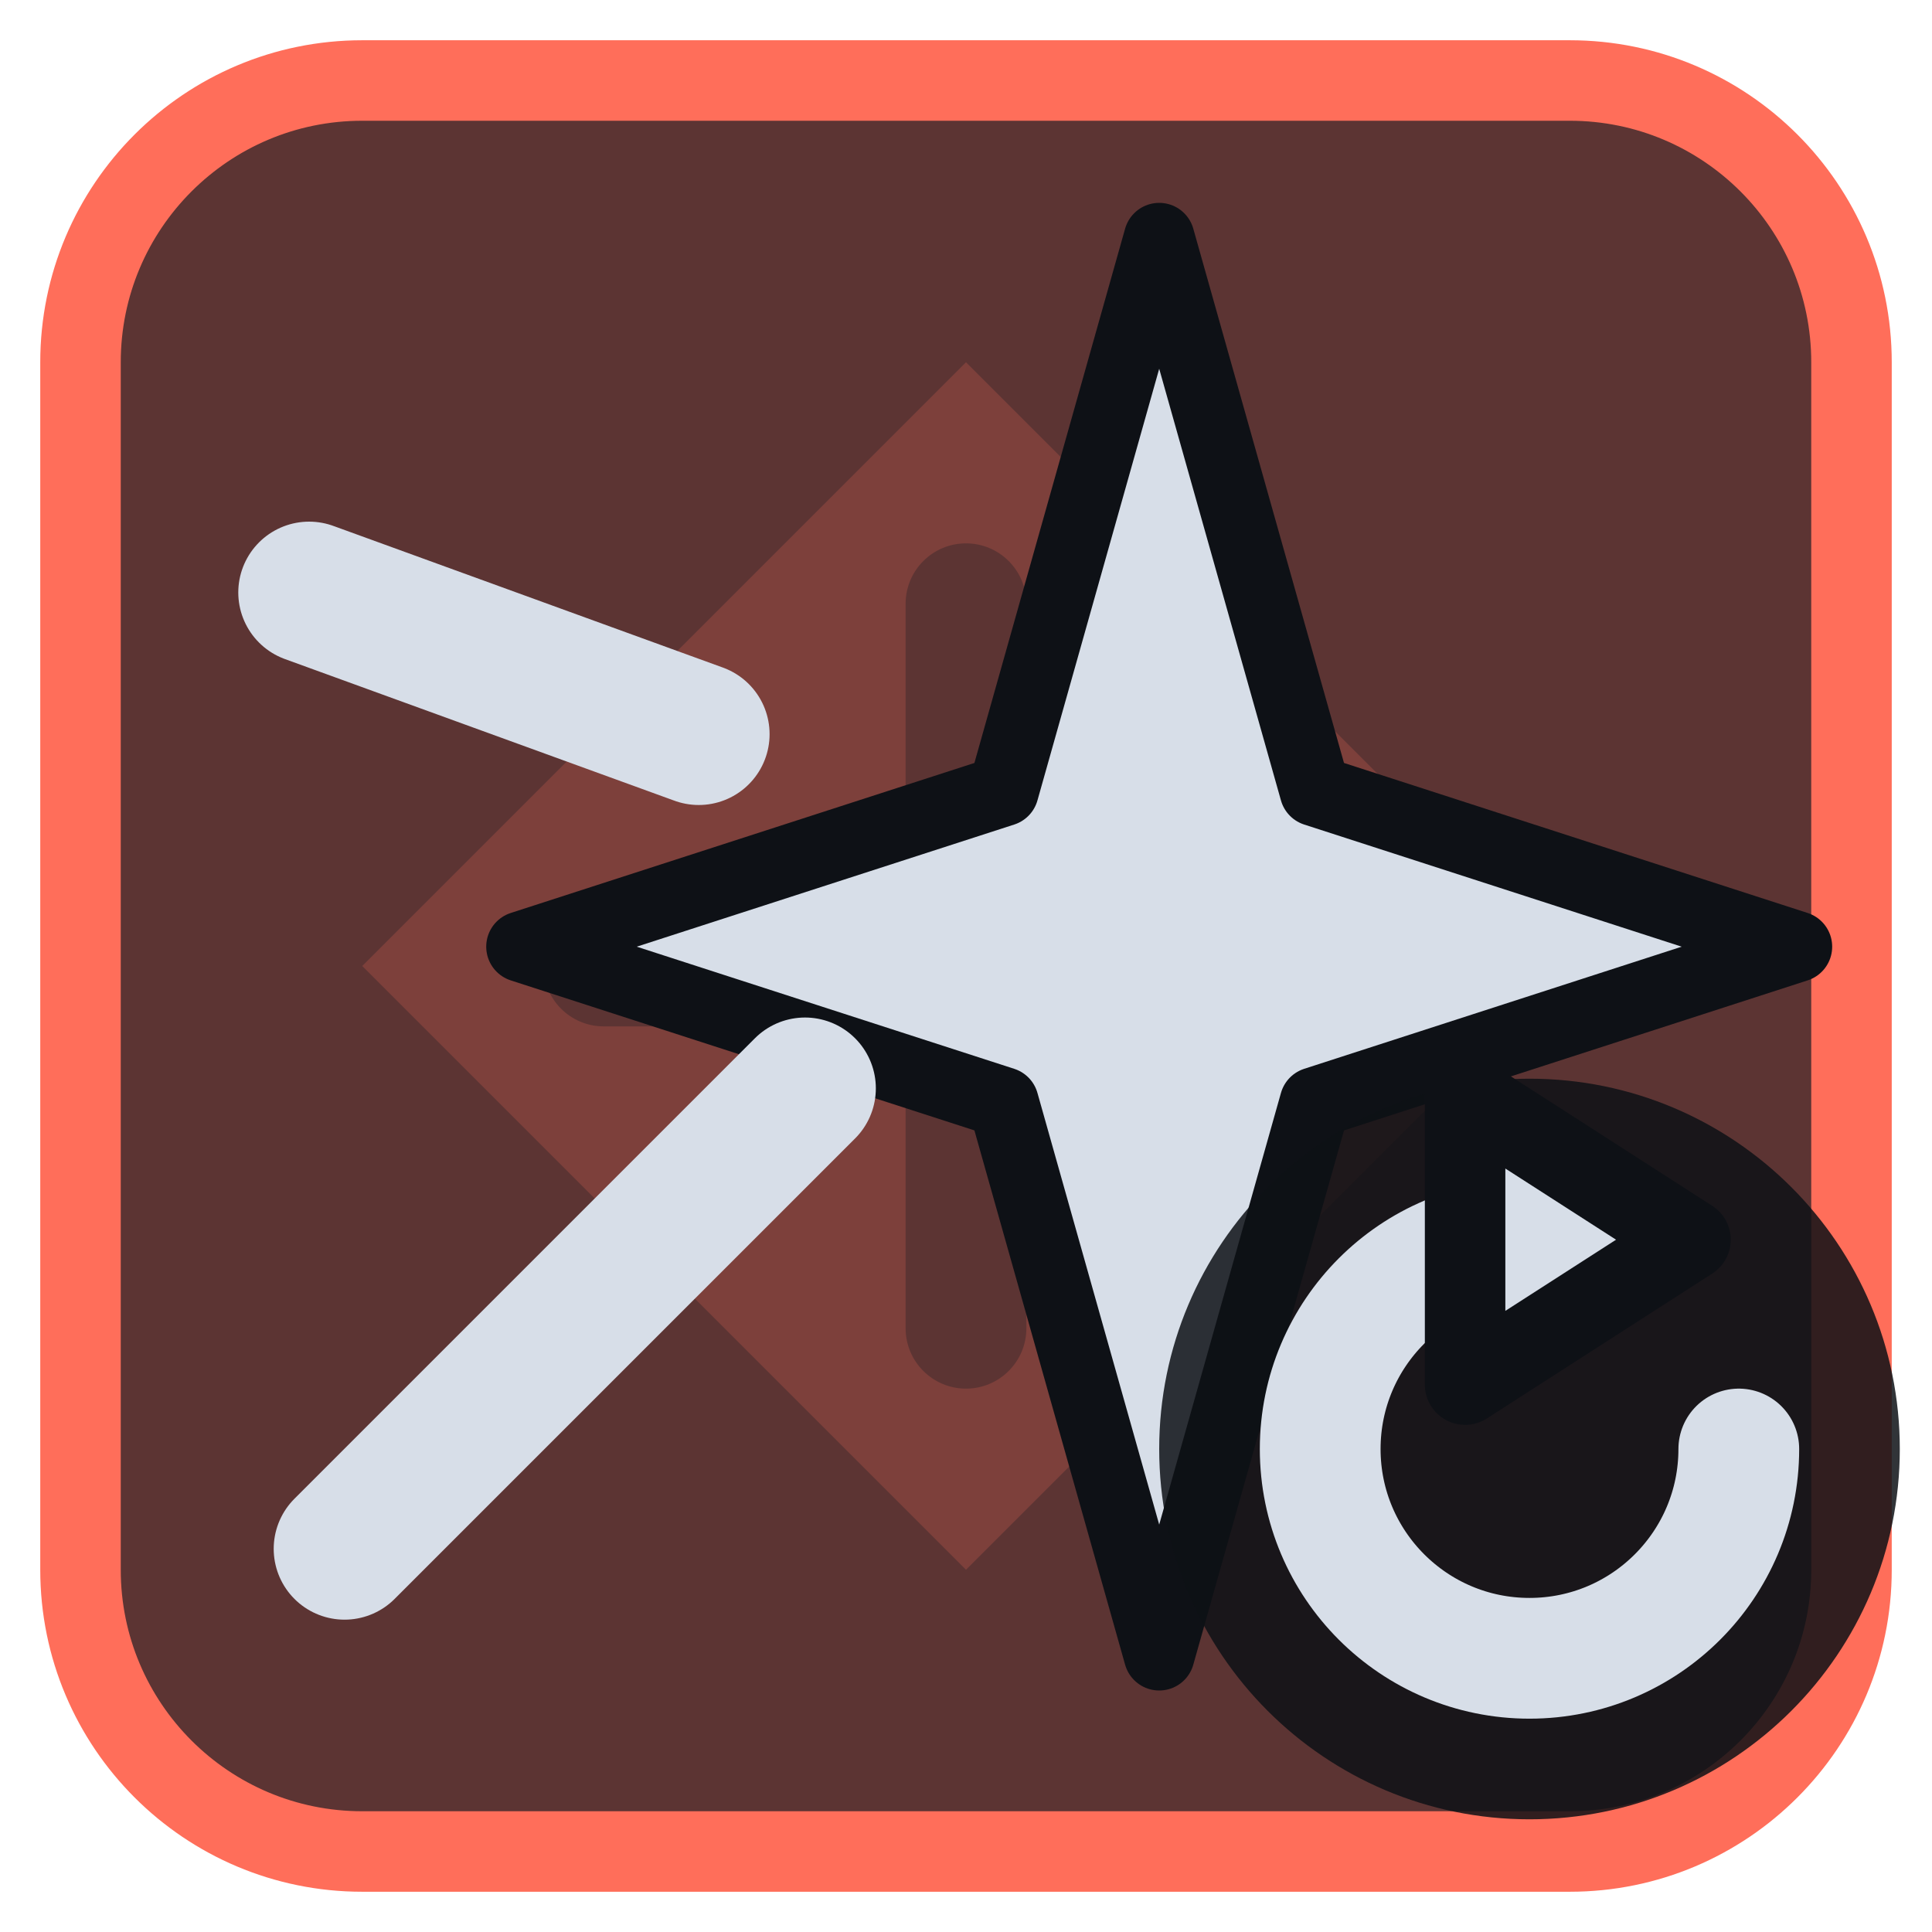
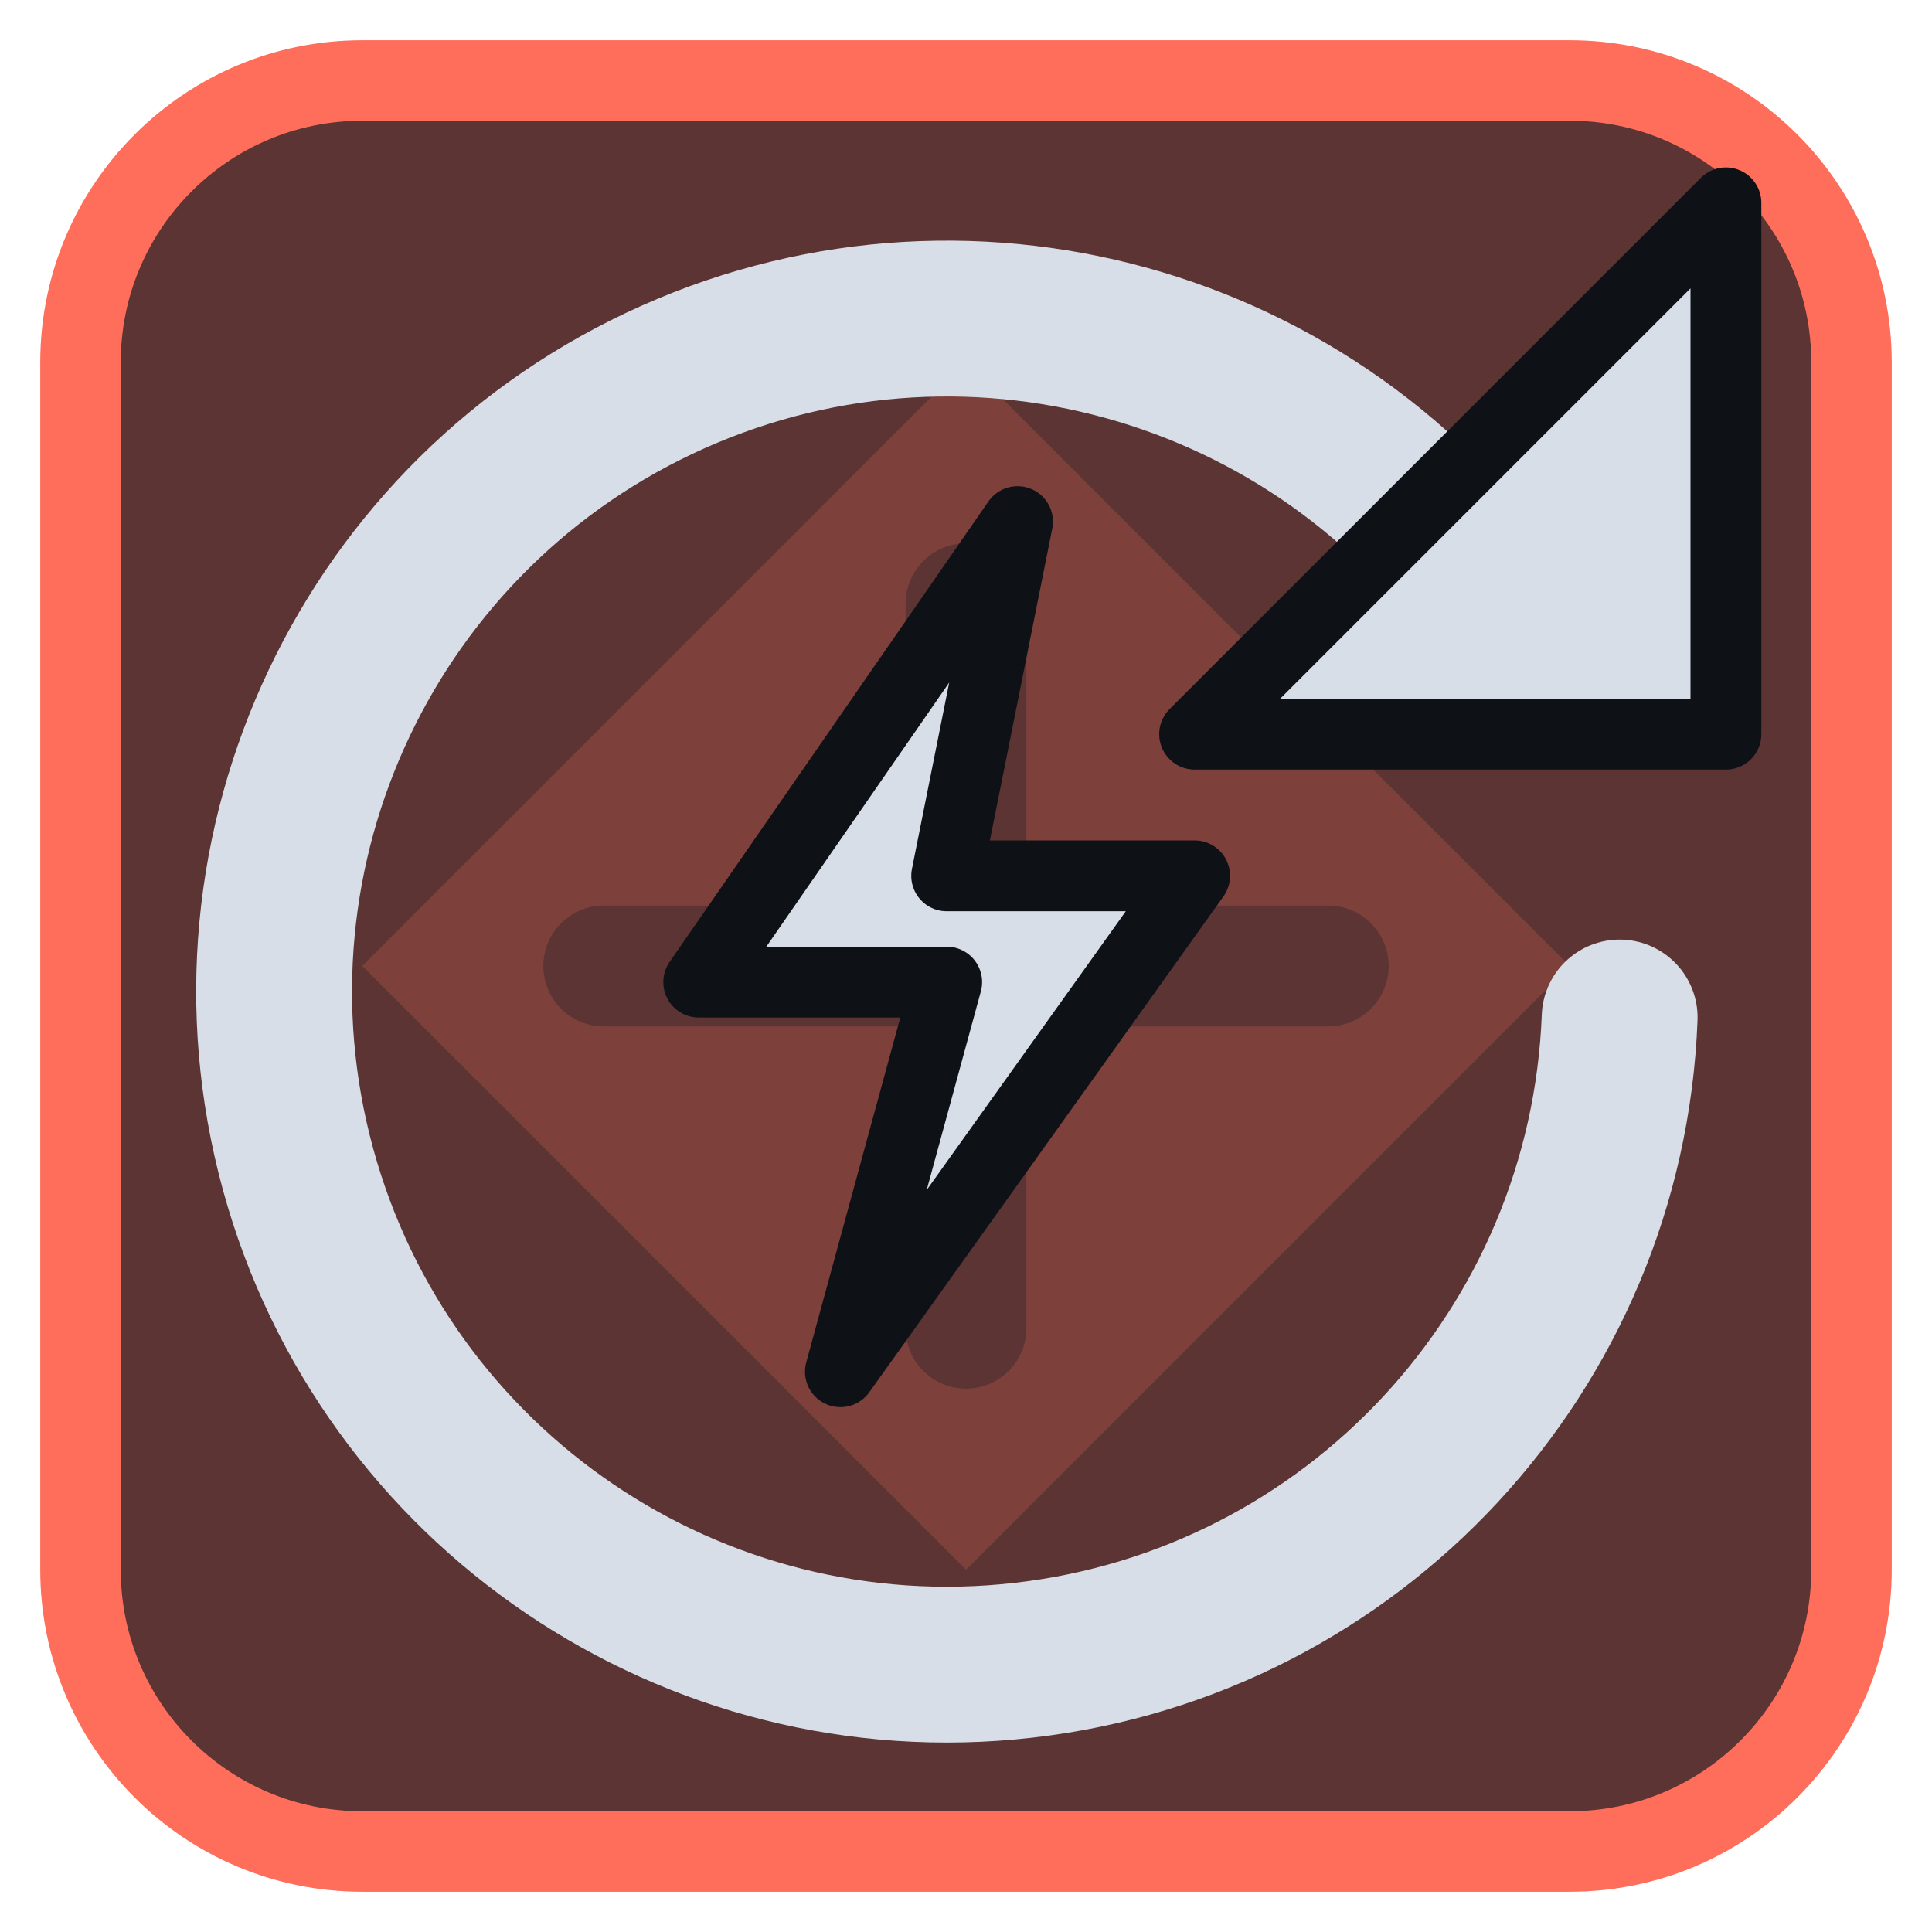
<svg xmlns="http://www.w3.org/2000/svg" viewBox="0 0 24 24" width="24" height="24">
  <rect x="1" y="1" width="22" height="22" rx="3.5" fill="#5c3433" stroke="#ff6e5a" stroke-width="1" />
  <g opacity="0.2" transform="translate(3,3) scale(0.75)">
    <path d="M12 2l10 10-10 10L2 12zM11 6a1 1 0 0 1 2 0v5h5a1 1 0 0 1 0 2h-5v5a1 1 0 0 1-2 0v-5H6a1 1 0 0 1 0-2h5z" fill="#ff6e5a" fill-rule="evenodd" />
  </g>
  <g transform="translate(1.2,1.2) scale(0.88)">
-     <path d="M15 2L17.2 9.8L24 12L17.2 14.2L15 22L12.8 14.2L6 12L12.8 9.8Z" fill="#d7dee8" stroke="#0e1116" stroke-width="1" stroke-linejoin="round" />
-     <path d="M10 14L3.5 20.5M8.5 9L3 7" fill="none" stroke="#d7dee8" stroke-width="2" stroke-linecap="round" stroke-linejoin="round" />
+     <path d="M20 7.500A9.500 9.500 0 1 0 21.500 13" fill="none" stroke="#d7dee8" stroke-width="2.2" stroke-linecap="round" stroke-linejoin="round" />
+     <path d="M23 1.500V9H15.500Z" fill="#d7dee8" stroke="#0e1116" stroke-width="1" stroke-linejoin="round" />
+     <path d="M13 6L8.500 12.500H12l-1.500 5.500 5-7h-3.500Z" fill="#d7dee8" stroke="#0e1116" stroke-width="1" stroke-linejoin="round" />
  </g>
-   <circle cx="19" cy="18" r="4.6" fill="#0e1116" fill-opacity="0.85" />
-   <path d="M21.6 18A2.6 2.6 0 1 1 19 15.4" fill="none" stroke="#d7dee8" stroke-width="1.5" stroke-linecap="round" stroke-linejoin="round" />
-   <path d="M18.2 13.6L21 15.4L18.2 17.2Z" fill="#d7dee8" stroke="#0e1116" stroke-width="1" stroke-linejoin="round" />
</svg>
